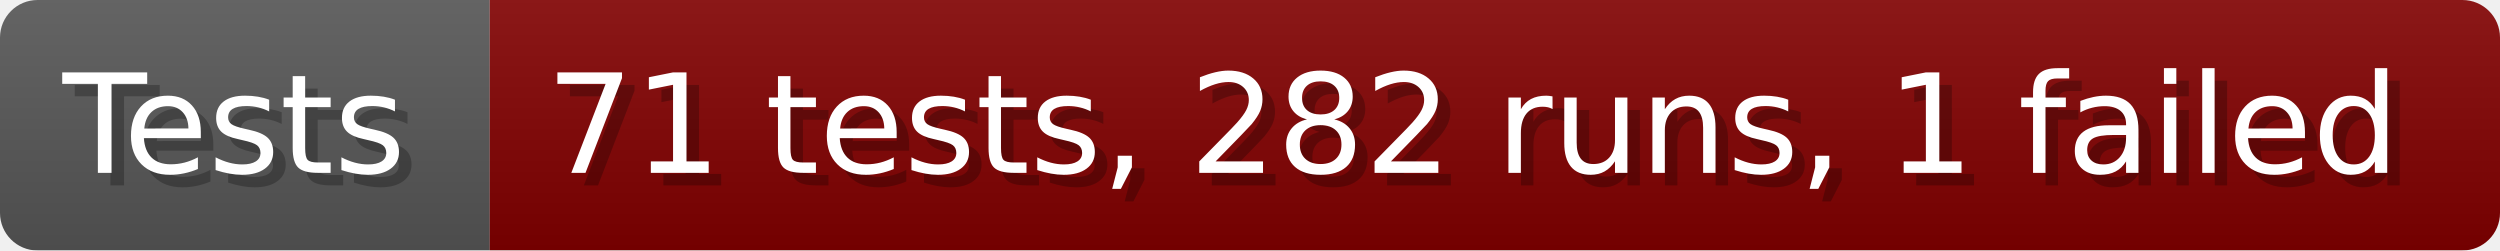
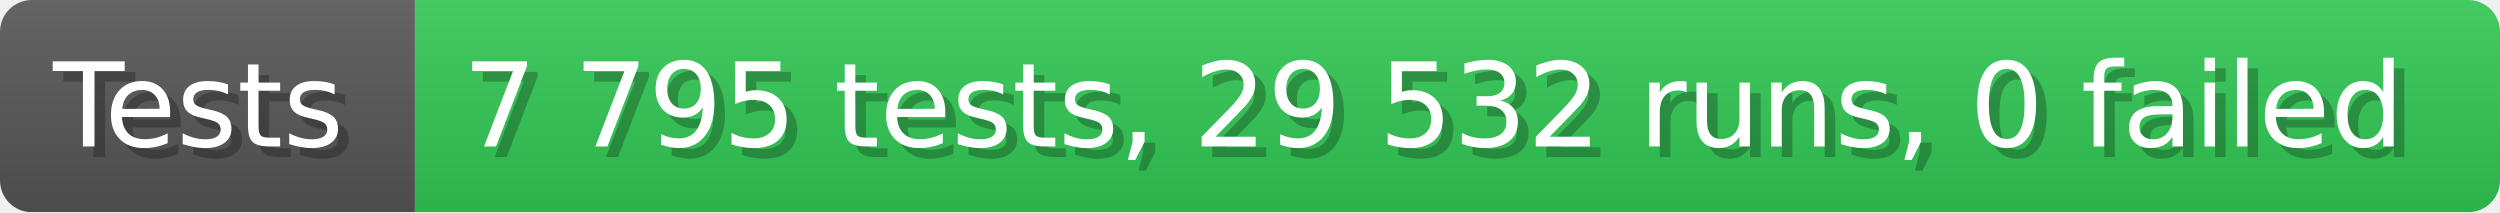
- <svg xmlns="http://www.w3.org/2000/svg" width="199.6" height="20" viewBox="0 0 1996 200" role="img" aria-label="Tests: 71 tests, 282 runs, 1 failed">
+ <svg xmlns="http://www.w3.org/2000/svg" width="235.6" height="20" viewBox="0 0 2356 200" role="img" aria-label="Tests: 7 795 tests, 29 532 runs, 0 failed">
  <linearGradient id="a" x2="0" y2="100%">
    <stop offset="0" stop-opacity=".1" stop-color="#EEE" />
    <stop offset="1" stop-opacity=".1" />
  </linearGradient>
  <mask id="m">
-     <rect width="1996" height="200" rx="30" fill="#FFF" />
+     <rect width="2356" height="200" rx="30" fill="#FFF" />
  </mask>
  <g mask="url(#m)">
    <rect width="391" height="200" fill="#555" />
-     <rect width="1605" height="200" fill="#800000" x="391" />
-     <rect width="1996" height="200" fill="url(#a)" />
+     <rect width="1965" height="200" fill="#31c653" x="391" />
+     <rect width="2356" height="200" fill="url(#a)" />
  </g>
  <g aria-hidden="true" fill="#fff" text-anchor="start" font-family="Verdana,DejaVu Sans,sans-serif" font-size="110">
    <text x="60" y="148" textLength="291" fill="#000" opacity="0.25">Tests</text>
    <text x="50" y="138" textLength="291">Tests</text>
-     <text x="446" y="148" textLength="1505" fill="#000" opacity="0.25">71 tests, 282 runs, 1 failed</text>
-     <text x="436" y="138" textLength="1505">71 tests, 282 runs, 1 failed</text>
+     <text x="446" y="148" textLength="1865" fill="#000" opacity="0.25">7 795 tests, 29 532 runs, 0 failed</text>
+     <text x="436" y="138" textLength="1865">7 795 tests, 29 532 runs, 0 failed</text>
  </g>
</svg>
